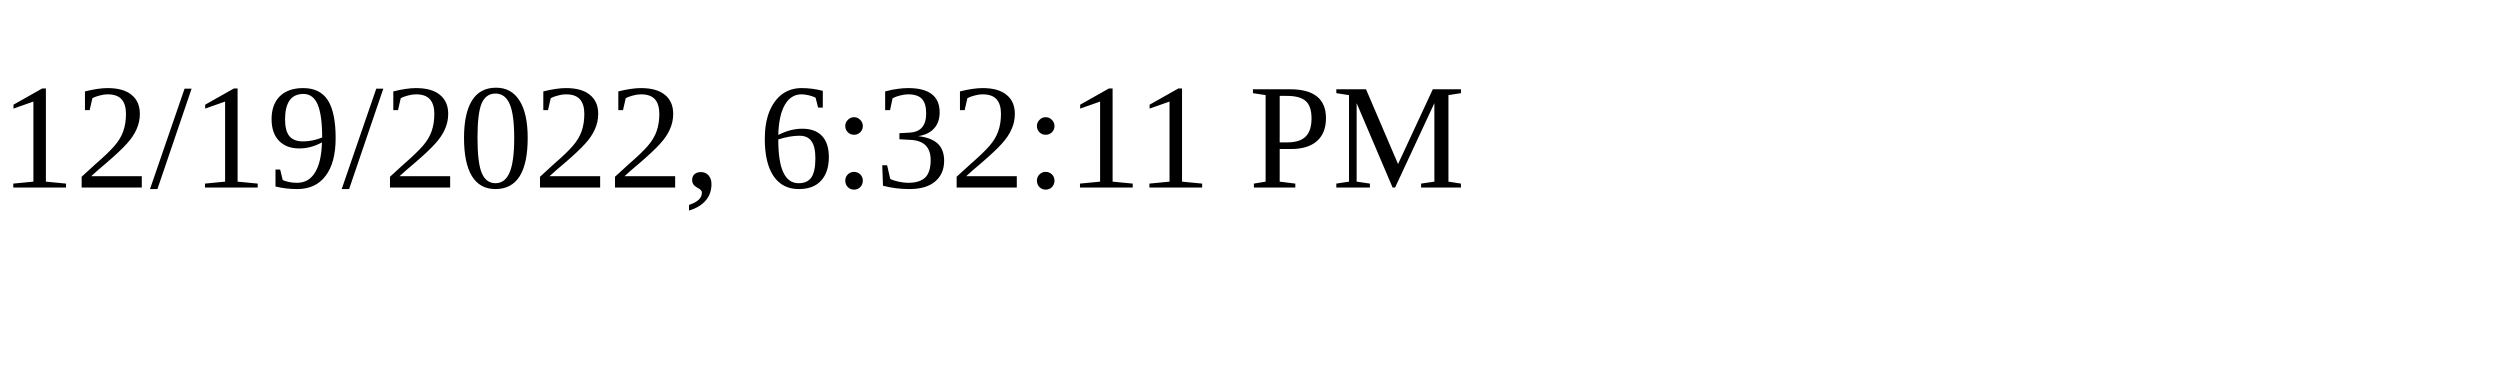
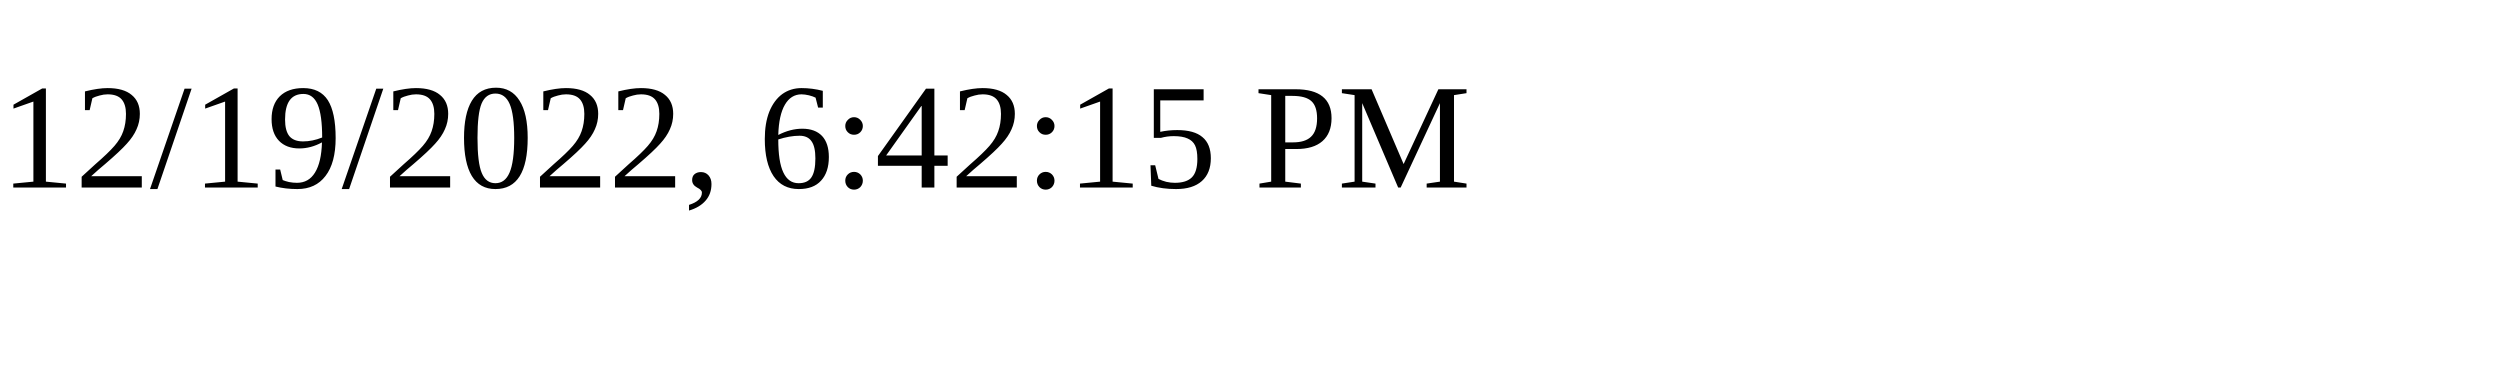
<svg xmlns="http://www.w3.org/2000/svg" height="30" width="200">
-   <text x="0" y="15">12/19/2022, 6:32:11 PM</text>
+   <text x="0" y="15">12/19/2022, 6:42:15 PM</text>
</svg>
